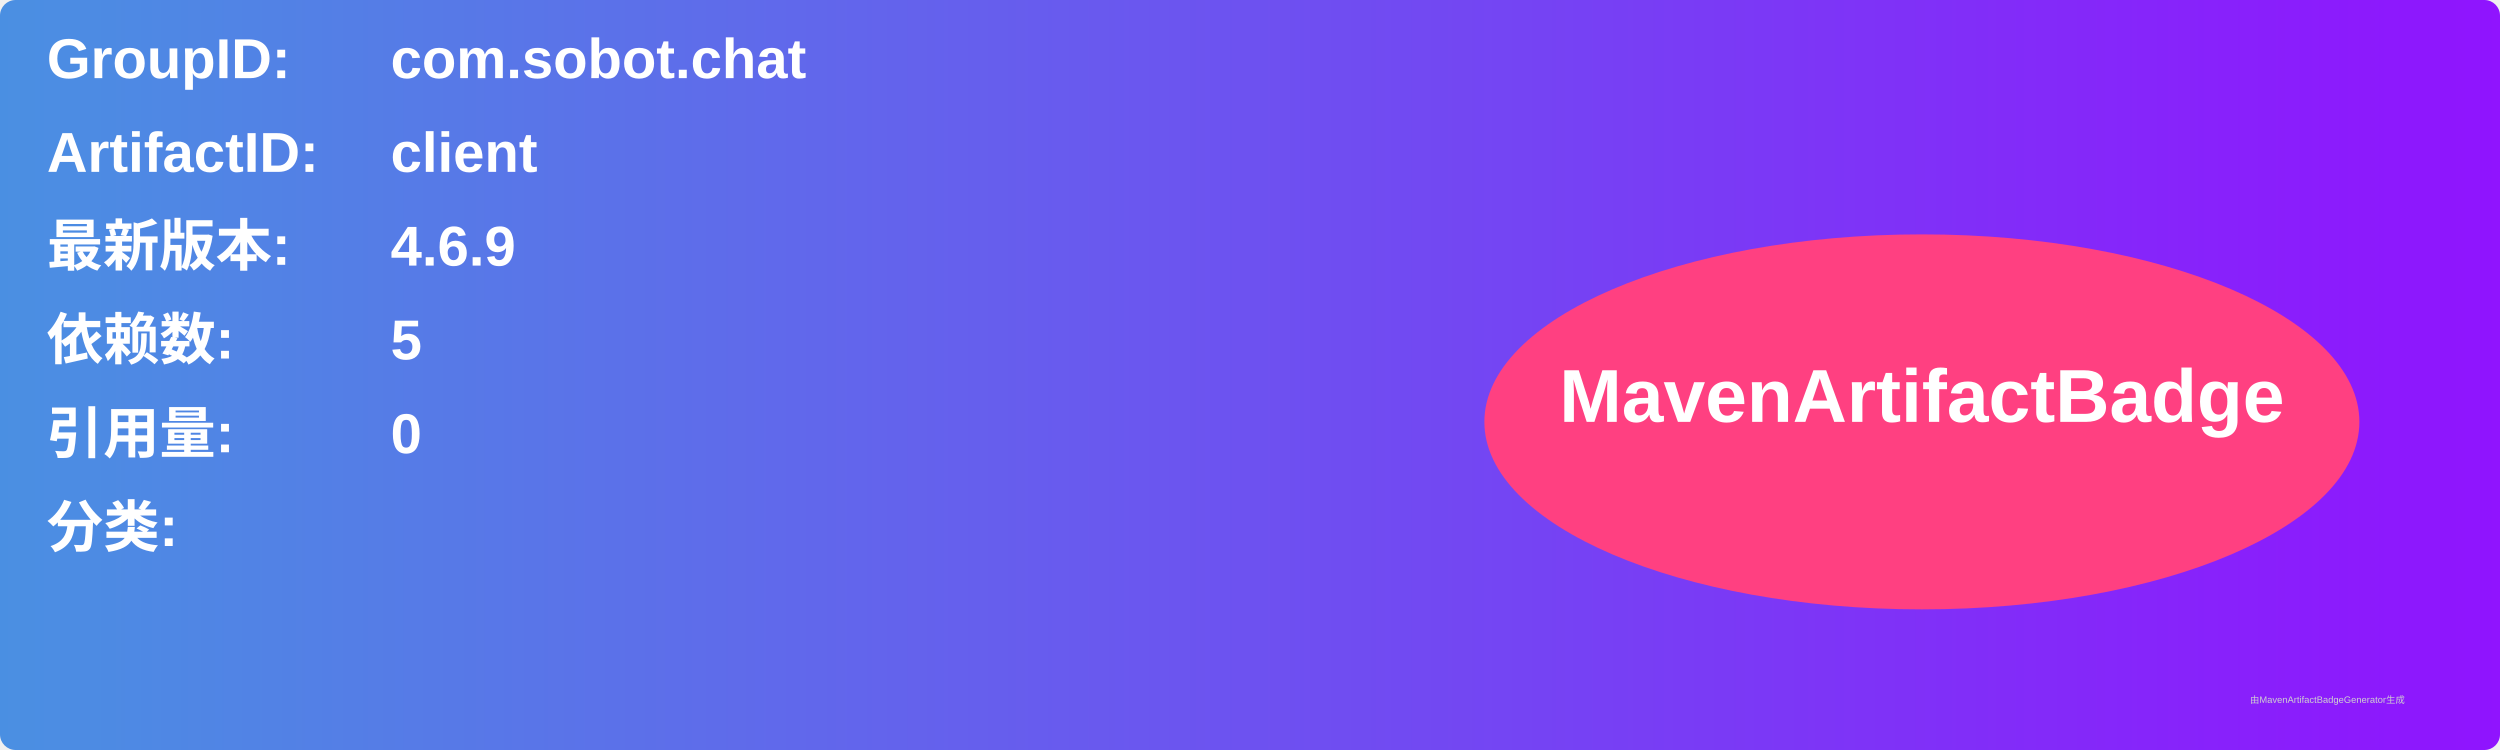
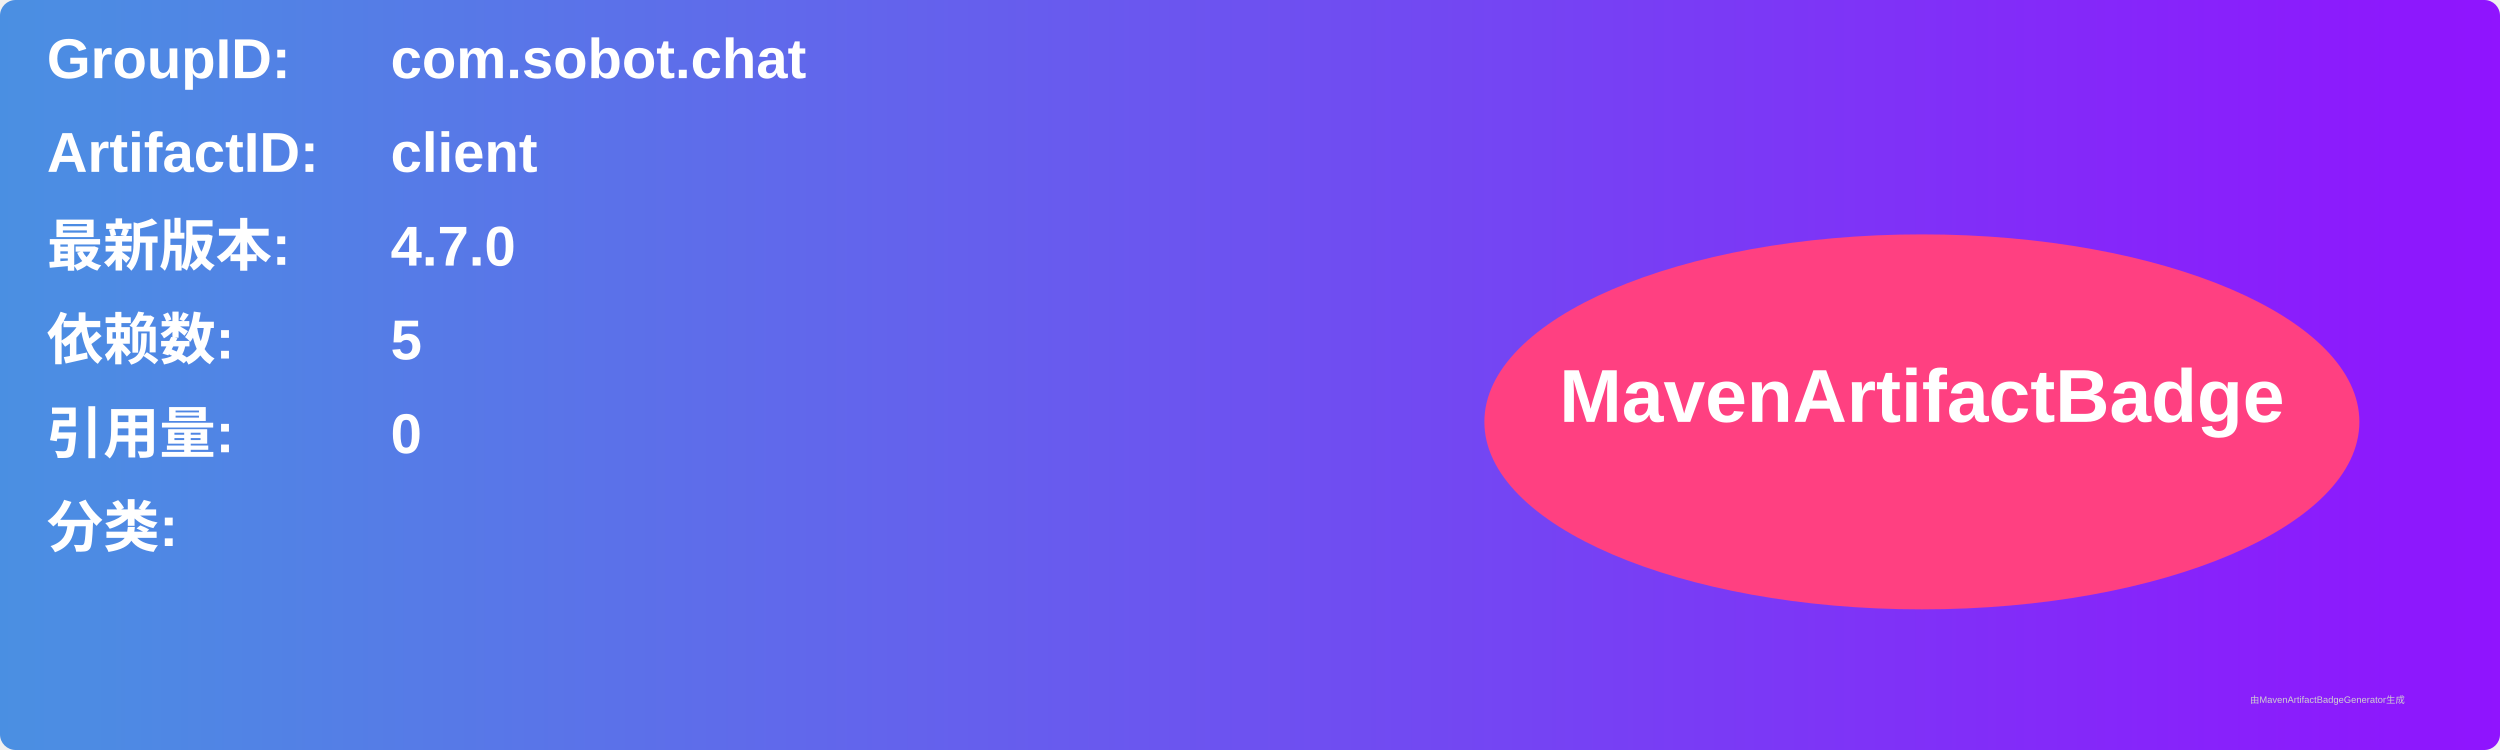
<svg xmlns="http://www.w3.org/2000/svg" width="800" height="240" viewBox="0 0 800 240">
  <linearGradient id="grad" x1="0%" y1="0%" x2="100%" y2="0%">
    <stop offset="0%" stop-color="#4a90e2" />
    <stop offset="100%" stop-color="#9013fe" />
  </linearGradient>
  <rect width="100%" height="100%" rx="5" ry="5" fill="url(#grad)" />
  <g transform="translate(15, 15)">
    <text x="0" y="10" font-family="Arial" font-size="18" fill="white" font-weight="bold" width="260">GroupID:</text>
    <text x="110" y="10" font-family="Arial" font-size="18" fill="white" font-weight="bold" width="460">com.sobot.chat</text>
    <text x="0" y="40" font-family="Arial" font-size="18" fill="white" font-weight="bold" width="260">ArtifactID:</text>
    <text x="110" y="40" font-family="Arial" font-size="18" fill="white" font-weight="bold" width="460">client</text>
    <text x="0" y="70" font-family="Arial" font-size="18" fill="white" font-weight="bold">最新版本:</text>
    <text x="110" y="70" font-family="Arial" font-size="18" fill="white" font-weight="bold">
-       <tspan font-weight="bold">4.6.9</tspan>
+       <tspan font-weight="bold">4.7.0</tspan>
    </text>
    <text x="0" y="100" font-family="Arial" font-size="18" fill="white" font-weight="bold">依赖数: </text>
    <text x="110" y="100" font-family="Arial" font-size="18" fill="white">
      <tspan font-weight="bold">5</tspan>
    </text>
    <text x="0" y="130" font-family="Arial" font-size="18" fill="white" font-weight="bold">引用量: </text>
    <text x="110" y="130" font-family="Arial" font-size="18" fill="white">
      <tspan font-weight="bold">0</tspan>
    </text>
    <text x="0" y="160" font-family="Arial" font-size="18" fill="white" font-weight="bold">分类:</text>
    <text x="10" y="190" font-family="Arial" font-size="10" fill="white">
      <tspan font-weight="bold" />
    </text>
    <ellipse cx="600" cy="120" rx="140" ry="60" fill="#ff4081" />
    <text x="600" y="120" text-anchor="middle" font-family="Arial" font-size="24" fill="white" font-weight="bold">MavenArtifactBadge</text>
  </g>
  <text x="720" y="225" font-family="Arial" font-size="3" fill="#d0d0d0">由MavenArtifactBadgeGenerator生成</text>
</svg>
